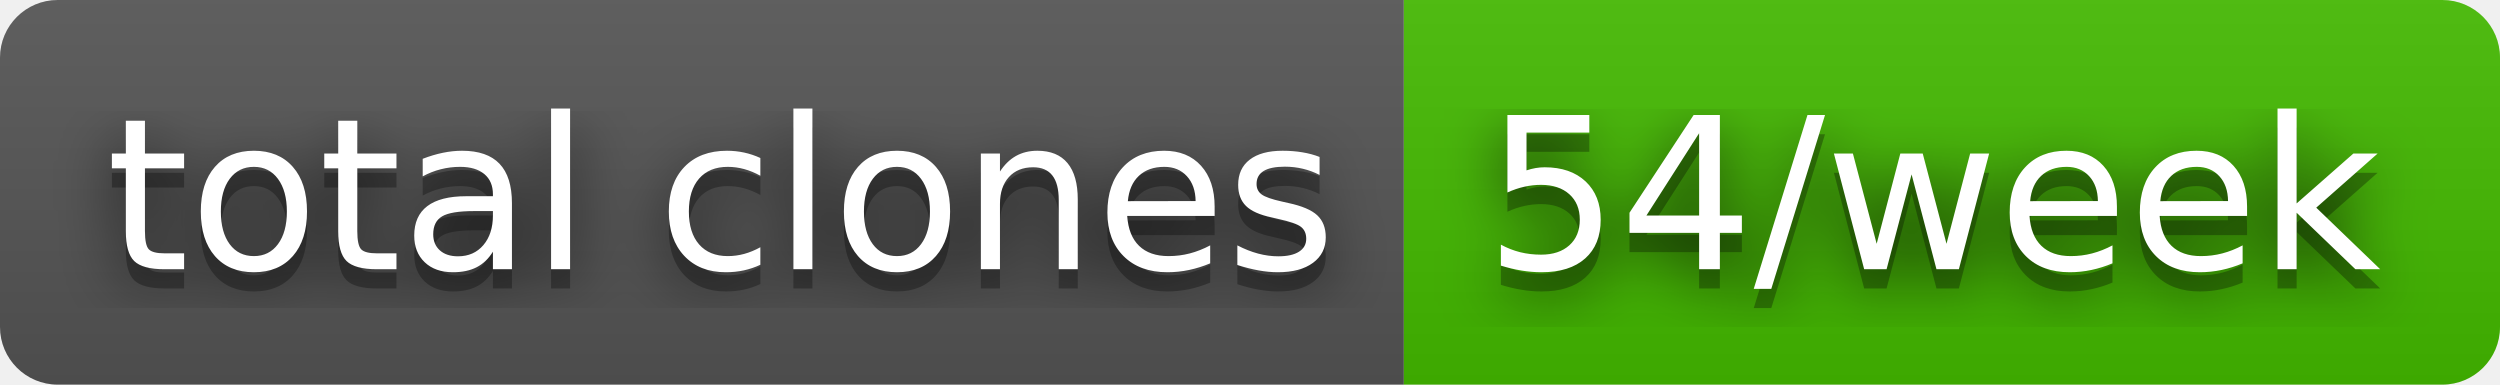
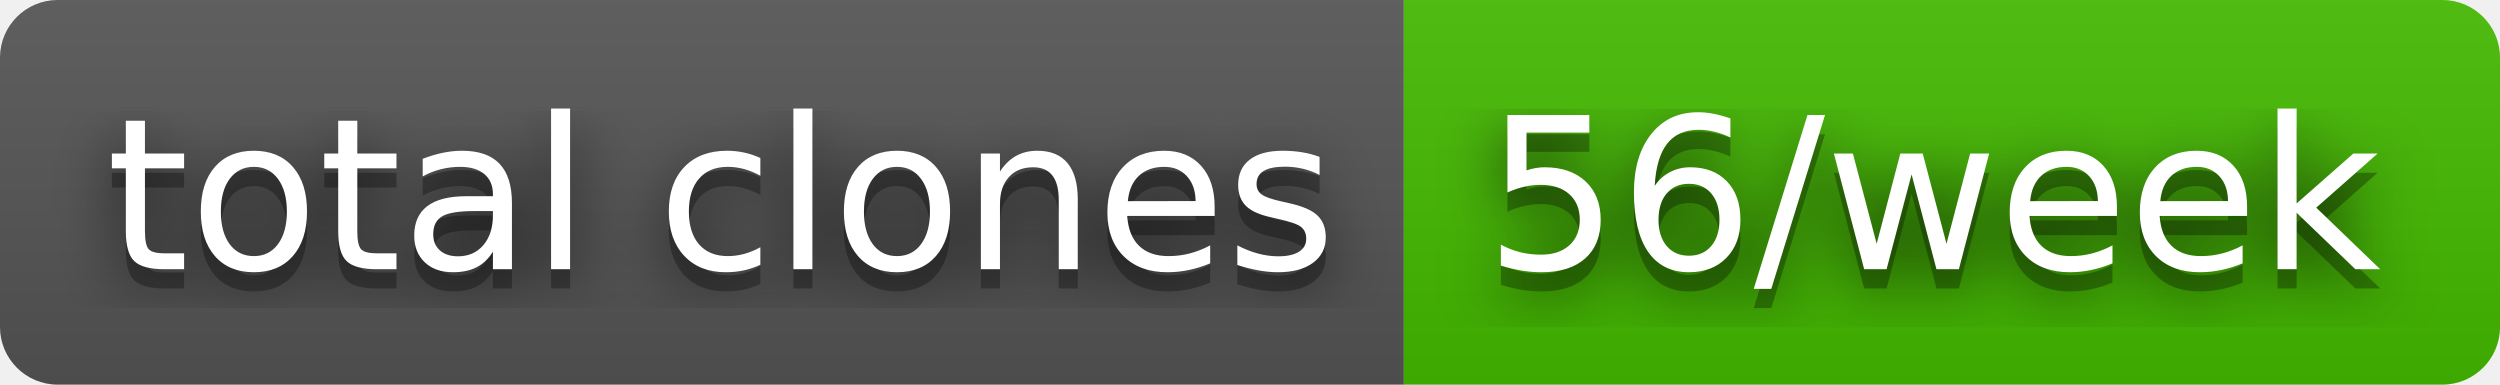
- <svg xmlns="http://www.w3.org/2000/svg" width="130" height="20" role="img" aria-label="total clones: 54/week">
+ <svg xmlns="http://www.w3.org/2000/svg" width="130" height="20" role="img" aria-label="total clones: 56/week">
  <filter id="blur">
    <feGaussianBlur stdDeviation="16" />
  </filter>
  <linearGradient id="s" x2="0" y2="100%">
    <stop offset="0" stop-color="#bbb" stop-opacity=".1" />
    <stop offset="1" stop-opacity=".1" />
  </linearGradient>
  <clipPath id="r">
    <rect width="130" height="20" rx="3" />
  </clipPath>
  <g clip-path="url(#r)">
    <rect width="73" height="20" fill="#555" />
    <rect x="73" width="57" height="20" fill="#4b0" />
    <rect width="130" height="20" fill="url(#s)" />
  </g>
  <g fill="#fff" text-anchor="middle" font-family="Verdana,Geneva,DejaVu Sans,sans-serif" text-rendering="geometricPrecision" font-size="110">
    <g transform="scale(.1)">
      <g aria-hidden="true" fill="#010101">
        <text x="375" y="150" fill-opacity=".8" filter="url(#blur)" textLength="630">total clones</text>
        <text x="375" y="150" fill-opacity=".3" textLength="630">total clones</text>
      </g>
      <text x="375" y="140" textLength="630">total clones</text>
    </g>
    <g transform="scale(.1)">
      <g aria-hidden="true" fill="#010101">
-         <text x="1005" y="150" fill-opacity=".8" filter="url(#blur)" textLength="470">54/week</text>
-         <text x="1005" y="150" fill-opacity=".3" textLength="470">54/week</text>
+         <text x="1005" y="150" fill-opacity=".8" filter="url(#blur)" textLength="470">56/week</text>
+         <text x="1005" y="150" fill-opacity=".3" textLength="470">56/week</text>
      </g>
-       <text x="1005" y="140" textLength="470">54/week</text>
+       <text x="1005" y="140" textLength="470">56/week</text>
    </g>
  </g>
</svg>
